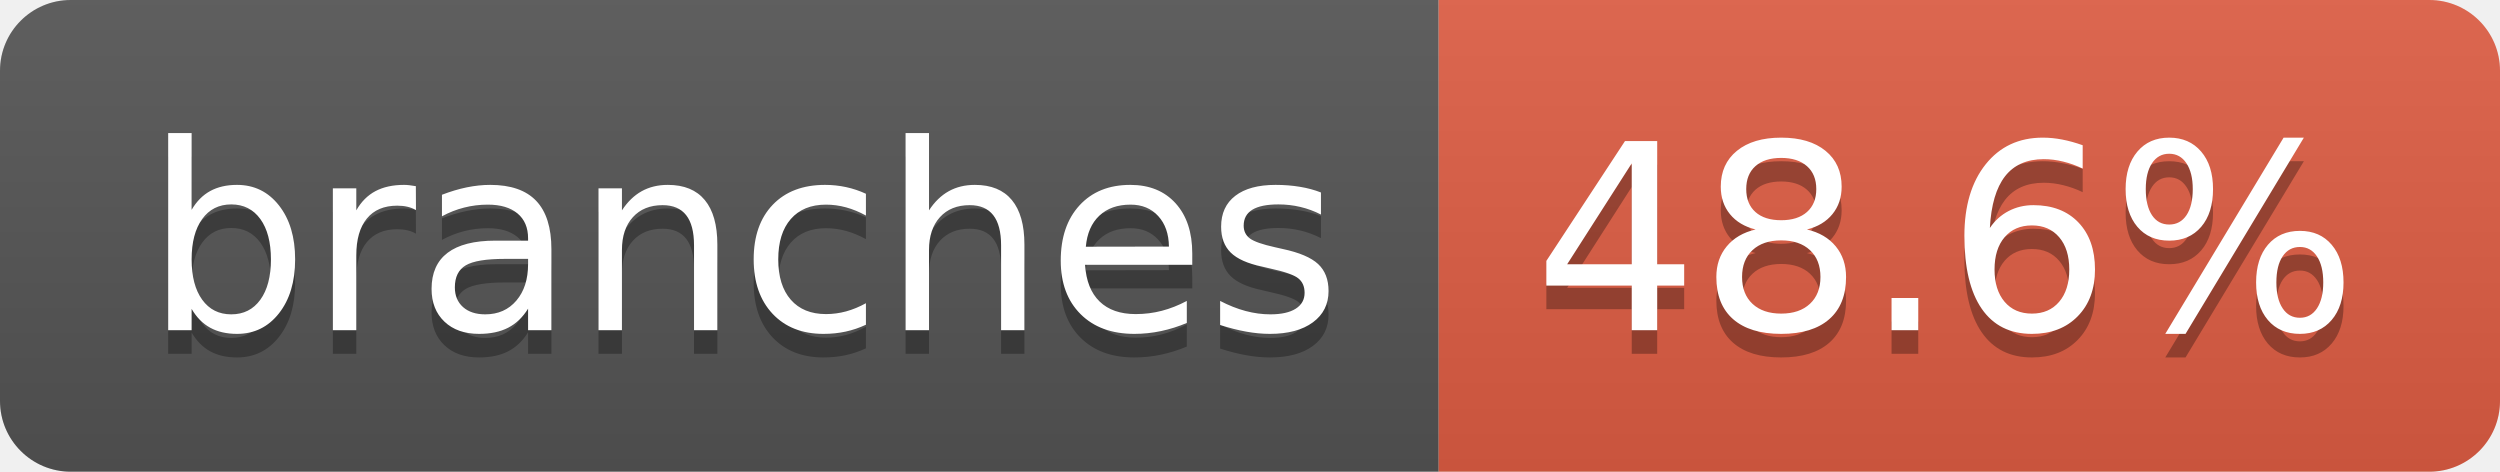
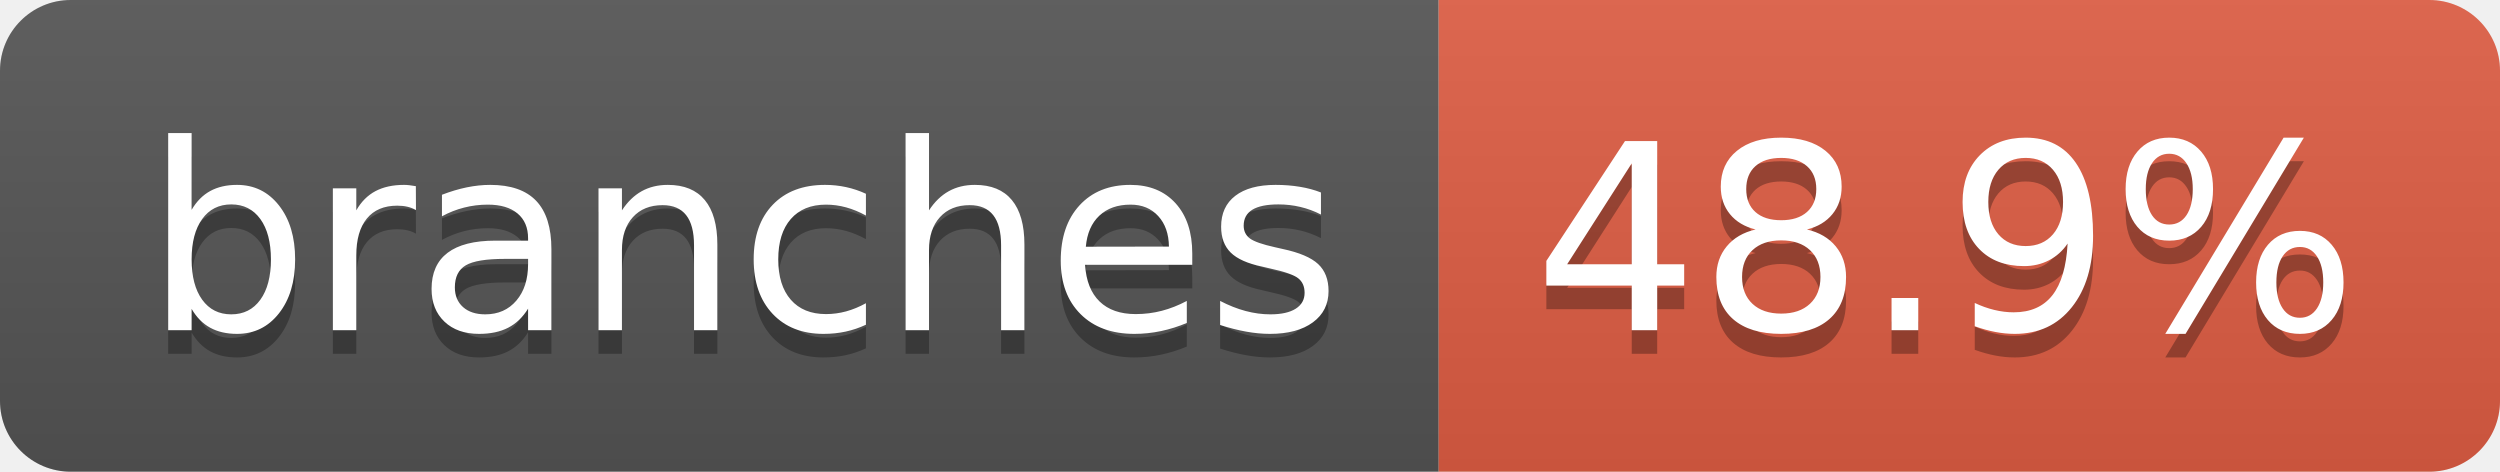
- <svg xmlns="http://www.w3.org/2000/svg" width="106" height="20" role="img" aria-label="branches: 48.6%">
+ <svg xmlns="http://www.w3.org/2000/svg" width="106" height="20" role="img" aria-label="branches: 48.9%">
  <linearGradient id="s" x2="0" y2="100%">
    <stop offset="0" stop-color="#bbb" stop-opacity=".1" />
    <stop offset="1" stop-opacity=".1" />
  </linearGradient>
  <clipPath id="r">
    <rect width="106" height="20" rx="3" fill="#fff" />
  </clipPath>
  <g clip-path="url(#r)">
    <rect width="61" height="20" fill="#555" />
    <rect x="61" width="45" height="20" fill="#e05d44" />
    <rect width="106" height="20" fill="url(#s)" />
  </g>
  <g fill="#fff" text-anchor="middle" font-family="Verdana,Geneva,DejaVu Sans,sans-serif" text-rendering="geometricPrecision" font-size="110">
    <text aria-hidden="true" x="315" y="150" fill="#010101" fill-opacity=".3" transform="scale(.1)" textLength="507">branches</text>
    <text x="315" y="140" transform="scale(.1)" fill="#fff" textLength="507">branches</text>
-     <text aria-hidden="true" x="825" y="150" fill="#010101" fill-opacity=".3" transform="scale(.1)" textLength="350">48.6%</text>
-     <text x="825" y="140" transform="scale(.1)" fill="#fff" textLength="350">48.6%</text>
+     <text aria-hidden="true" x="825" y="150" fill="#010101" fill-opacity=".3" transform="scale(.1)" textLength="350">48.9%</text>
+     <text x="825" y="140" transform="scale(.1)" fill="#fff" textLength="350">48.9%</text>
  </g>
</svg>
